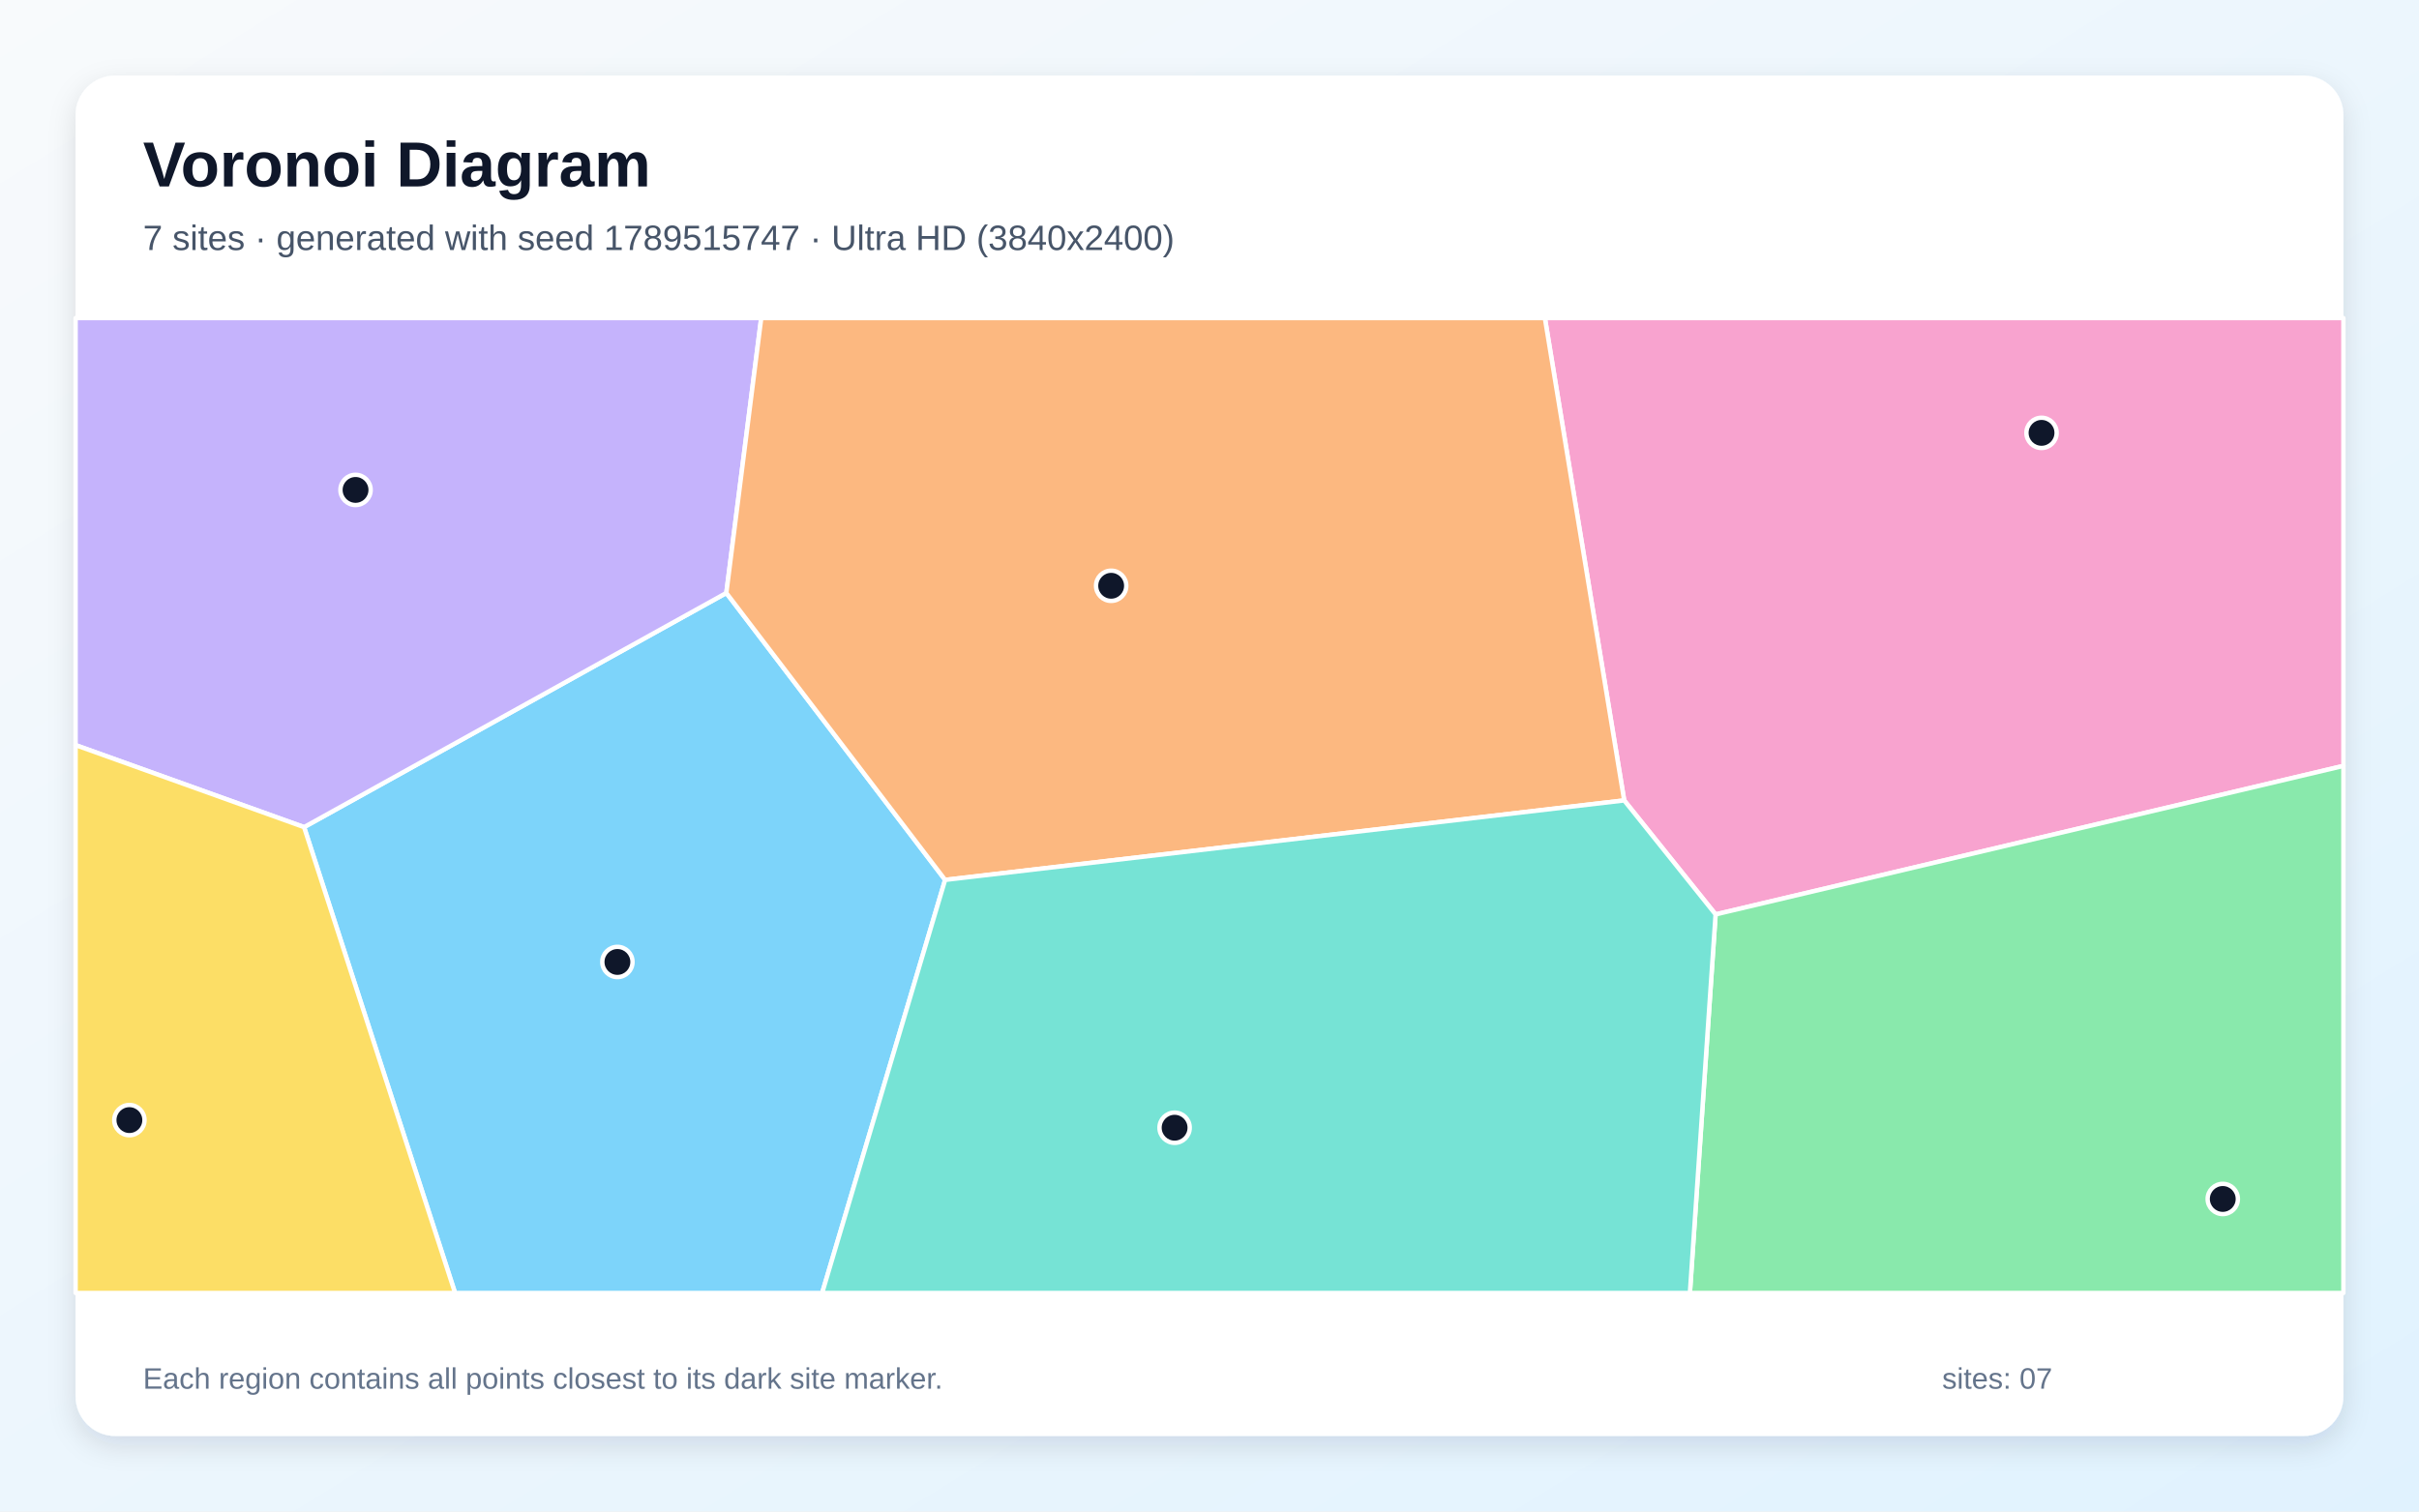
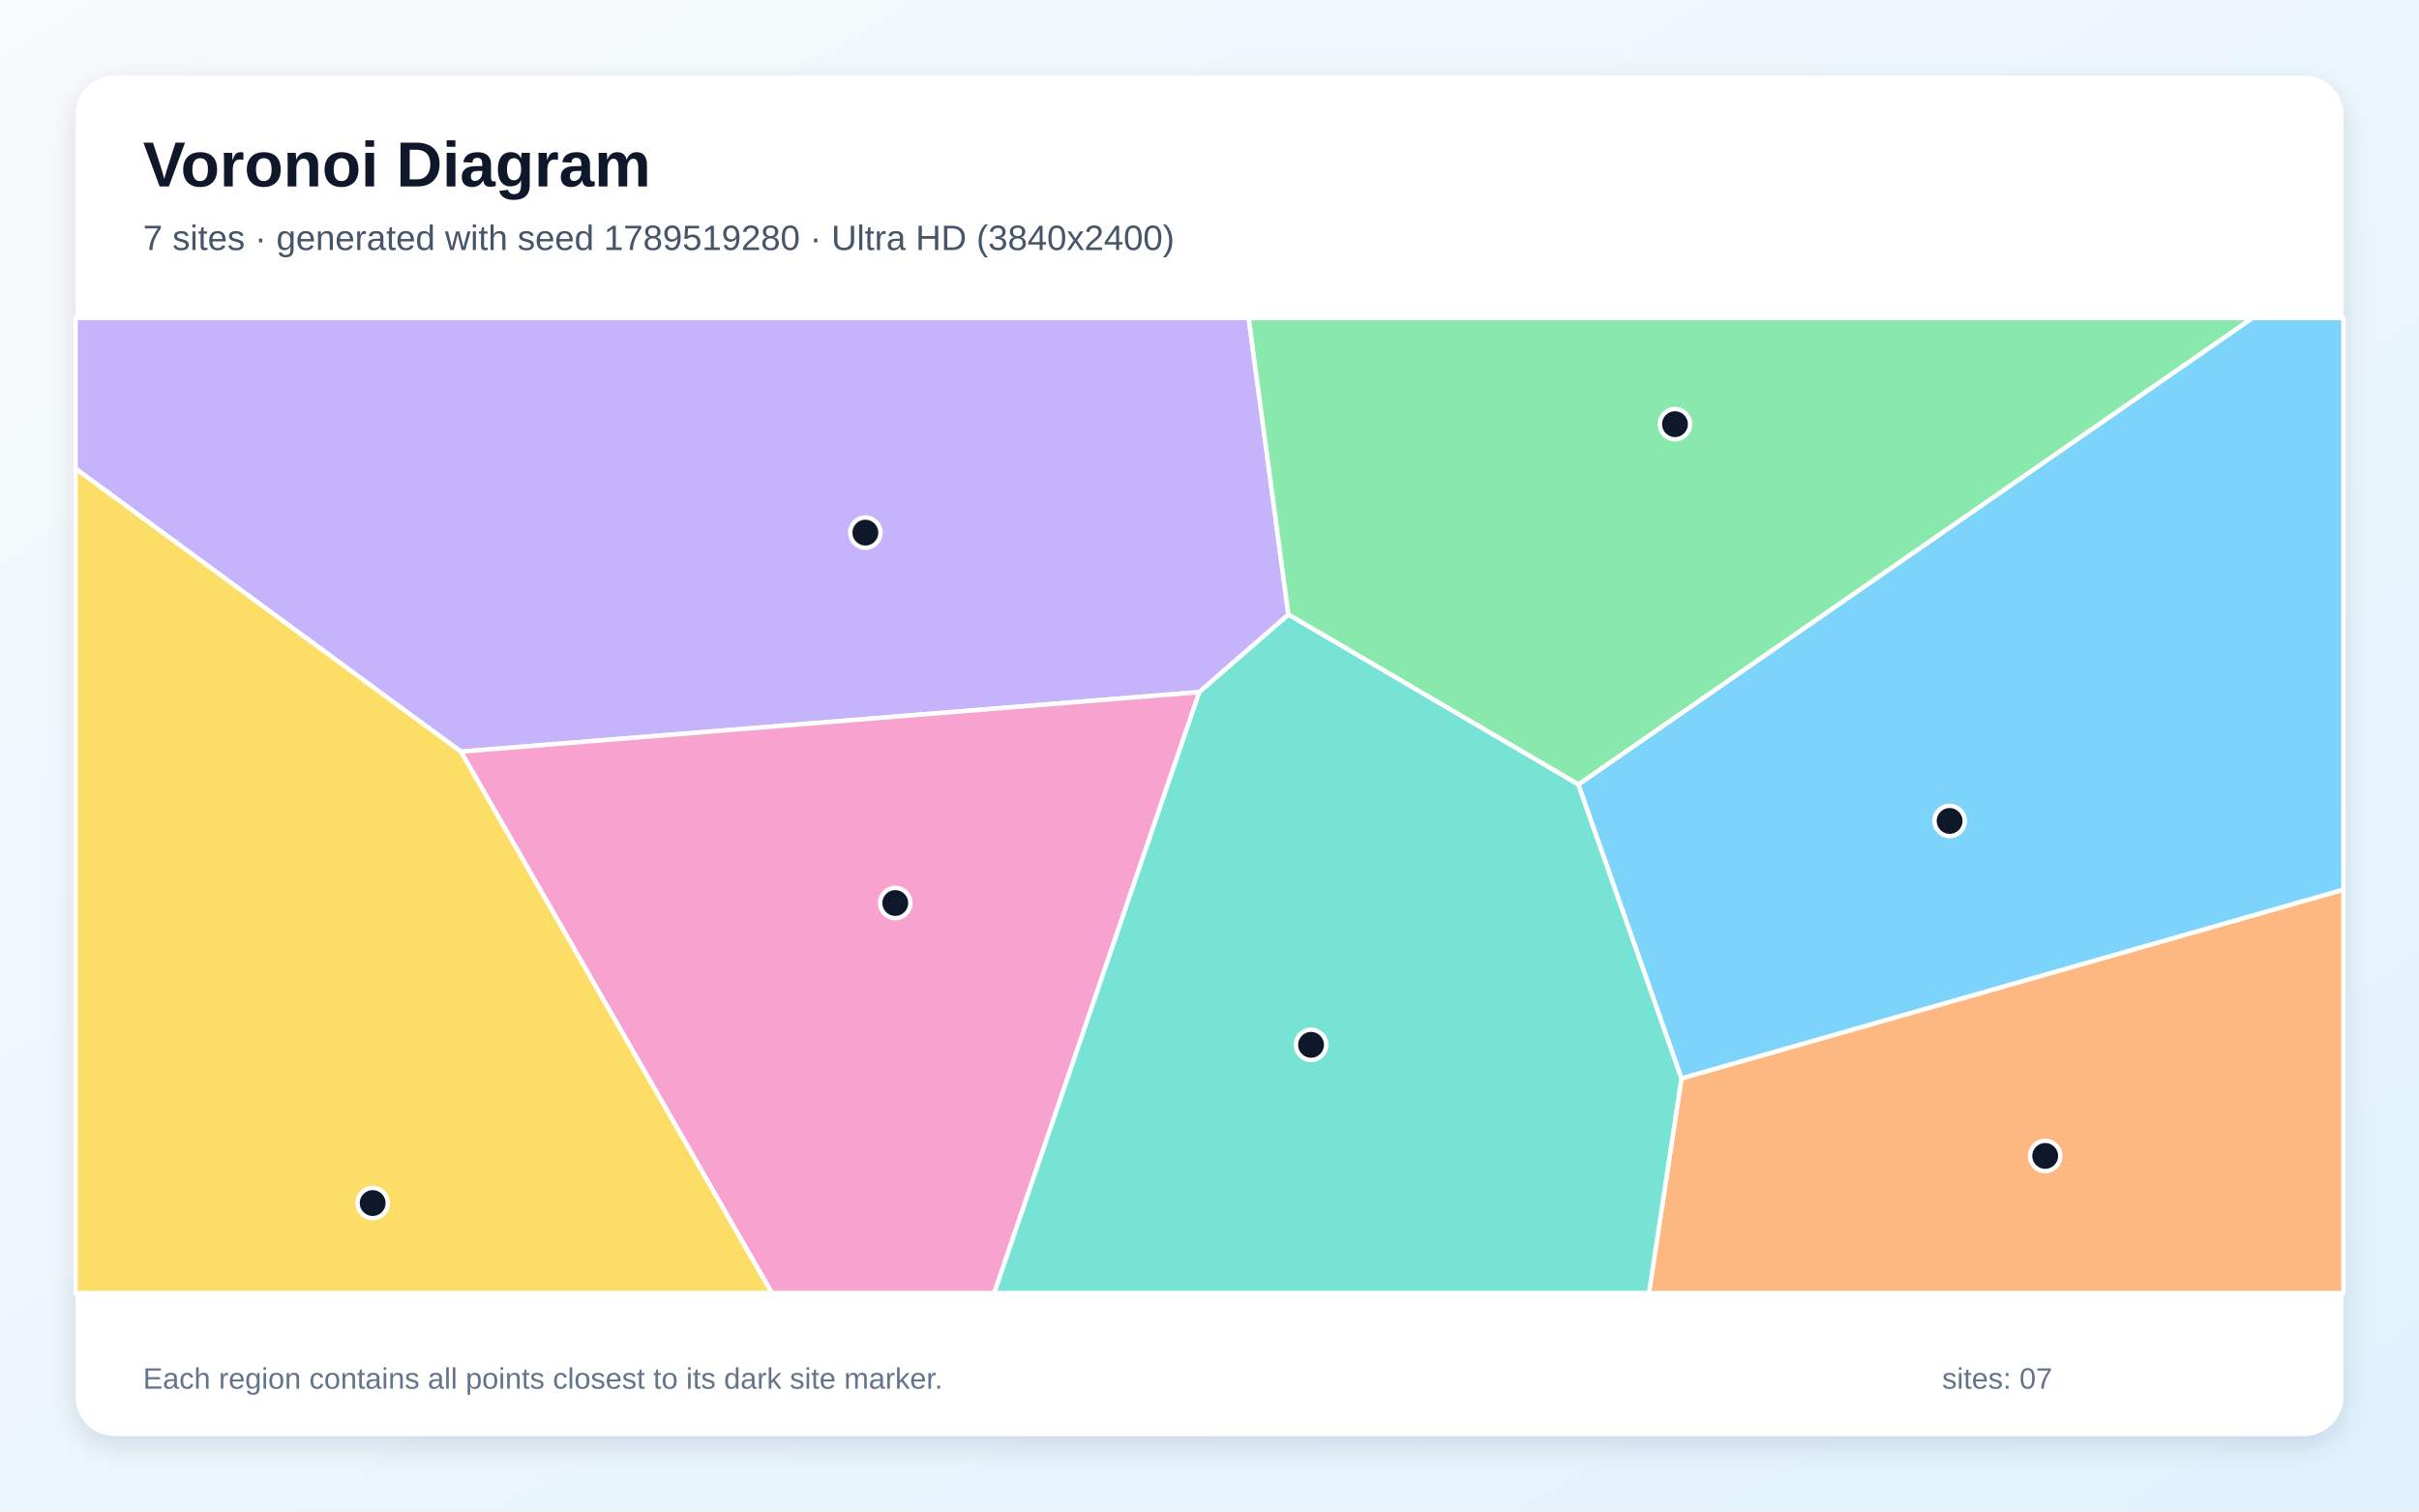
<svg xmlns="http://www.w3.org/2000/svg" width="3840" height="2400" viewBox="0 0 3840 2400" role="img" aria-labelledby="title description">
  <defs>
    <linearGradient id="background" x1="0" y1="0" x2="1" y2="1">
      <stop stop-color="#F8FAFC" />
      <stop offset="1" stop-color="#E0F2FE" />
    </linearGradient>
    <filter id="shadow" x="-5%" y="-5%" width="110%" height="110%">
      <feDropShadow dx="0" dy="15" stdDeviation="22" flood-color="#0F172A" flood-opacity=".12" />
    </filter>
  </defs>
  <rect width="3840" height="2400" fill="url(#background)" />
  <rect x="120" y="120" width="3600" height="2160" rx="63" fill="#FFFFFF" filter="url(#shadow)" />
  <g font-family="Arial, sans-serif">
    <text x="227" y="296" font-size="101" font-weight="700" fill="#0F172A">Voronoi Diagram</text>
-     <text x="227" y="397" font-size="56" fill="#475569">7 sites · generated with seed 1789515747 · Ultra HD (3840x2400)</text>
+     <text x="227" y="397" font-size="56" fill="#475569">7 sites · generated with seed 1789519280 · Ultra HD (3840x2400)</text>
  </g>
  <g stroke="#FFFFFF" stroke-width="7" stroke-linejoin="round">
-     <polygon points="482.7,1313.3 1153.0,941.5 1500.3,1397.1 1305.1,2053.0 722.4,2053.0" fill="#38BDF8" fill-opacity="0.65" />
-     <polygon points="1153.0,941.5 482.7,1313.3 120.0,1183.1 120.0,505.0 1208.4,505.0" fill="#A78BFA" fill-opacity="0.65" />
-     <polygon points="2723.4,1451.9 2578.3,1270.9 2452.4,505.0 3720.0,505.0 3720.0,1216.1" fill="#F472B6" fill-opacity="0.65" />
-     <polygon points="1500.3,1397.1 1153.0,941.5 1208.4,505.0 2452.4,505.0 2578.3,1270.9" fill="#FB923C" fill-opacity="0.65" />
-     <polygon points="120.0,1183.1 482.7,1313.3 722.4,2053.0 120.0,2053.0" fill="#FACC15" fill-opacity="0.65" />
-     <polygon points="2723.4,1451.9 3720.0,1216.1 3720.0,2053.0 2682.6,2053.0" fill="#4ADE80" fill-opacity="0.65" />
-     <polygon points="1500.3,1397.1 2578.3,1270.9 2723.4,1451.9 2682.6,2053.0 1305.1,2053.0" fill="#2DD4BF" fill-opacity="0.65" />
+     <polygon points="2669.2,1712.5 2505.4,1245.6 3575.4,505.0 3720.0,505.0 3720.0,1412.8" fill="#38BDF8" fill-opacity="0.65" />
+     <polygon points="2045.3,975.9 1903.9,1098.9 731.6,1193.5 120.0,744.2 120.0,505.0 1982.2,505.0" fill="#A78BFA" fill-opacity="0.65" />
+     <polygon points="731.6,1193.5 1903.9,1098.9 1578.3,2053.0 1225.2,2053.0" fill="#F472B6" fill-opacity="0.65" />
+     <polygon points="2669.2,1712.5 3720.0,1412.8 3720.0,2053.0 2617.6,2053.0" fill="#FB923C" fill-opacity="0.65" />
+     <polygon points="120.0,744.2 731.6,1193.5 1225.2,2053.0 120.0,2053.0" fill="#FACC15" fill-opacity="0.65" />
+     <polygon points="2045.3,975.9 1982.2,505.0 3575.4,505.0 2505.4,1245.6" fill="#4ADE80" fill-opacity="0.65" />
+     <polygon points="1903.9,1098.9 2045.3,975.9 2505.4,1245.6 2669.2,1712.5 2617.6,2053.0 1578.3,2053.0" fill="#2DD4BF" fill-opacity="0.65" />
  </g>
  <g>
-     <circle cx="980.1" cy="1527.4" r="24" fill="#0F172A" stroke="#FFFFFF" stroke-width="7" />
-     <circle cx="564.4" cy="777.9" r="24" fill="#0F172A" stroke="#FFFFFF" stroke-width="7" />
-     <circle cx="3240.8" cy="687.3" r="24" fill="#0F172A" stroke="#FFFFFF" stroke-width="7" />
-     <circle cx="1763.9" cy="930.1" r="24" fill="#0F172A" stroke="#FFFFFF" stroke-width="7" />
-     <circle cx="205.4" cy="1778.5" r="24" fill="#0F172A" stroke="#FFFFFF" stroke-width="7" />
-     <circle cx="3528.5" cy="1903.7" r="24" fill="#0F172A" stroke="#FFFFFF" stroke-width="7" />
-     <circle cx="1864.6" cy="1790.6" r="24" fill="#0F172A" stroke="#FFFFFF" stroke-width="7" />
+     <circle cx="3094.9" cy="1303.5" r="24" fill="#0F172A" stroke="#FFFFFF" stroke-width="7" />
+     <circle cx="1373.7" cy="845.7" r="24" fill="#0F172A" stroke="#FFFFFF" stroke-width="7" />
+     <circle cx="1421.2" cy="1433.8" r="24" fill="#0F172A" stroke="#FFFFFF" stroke-width="7" />
+     <circle cx="3246.6" cy="1835.4" r="24" fill="#0F172A" stroke="#FFFFFF" stroke-width="7" />
+     <circle cx="591.6" cy="1910.2" r="24" fill="#0F172A" stroke="#FFFFFF" stroke-width="7" />
+     <circle cx="2658.9" cy="673.5" r="24" fill="#0F172A" stroke="#FFFFFF" stroke-width="7" />
+     <circle cx="2081.2" cy="1659.0" r="24" fill="#0F172A" stroke="#FFFFFF" stroke-width="7" />
  </g>
  <g font-family="Arial, sans-serif" font-size="47" fill="#64748B">
    <text x="227" y="2205">Each region contains all points closest to its dark site marker.</text>
    <text x="3083" y="2205">sites: 07</text>
  </g>
</svg>
